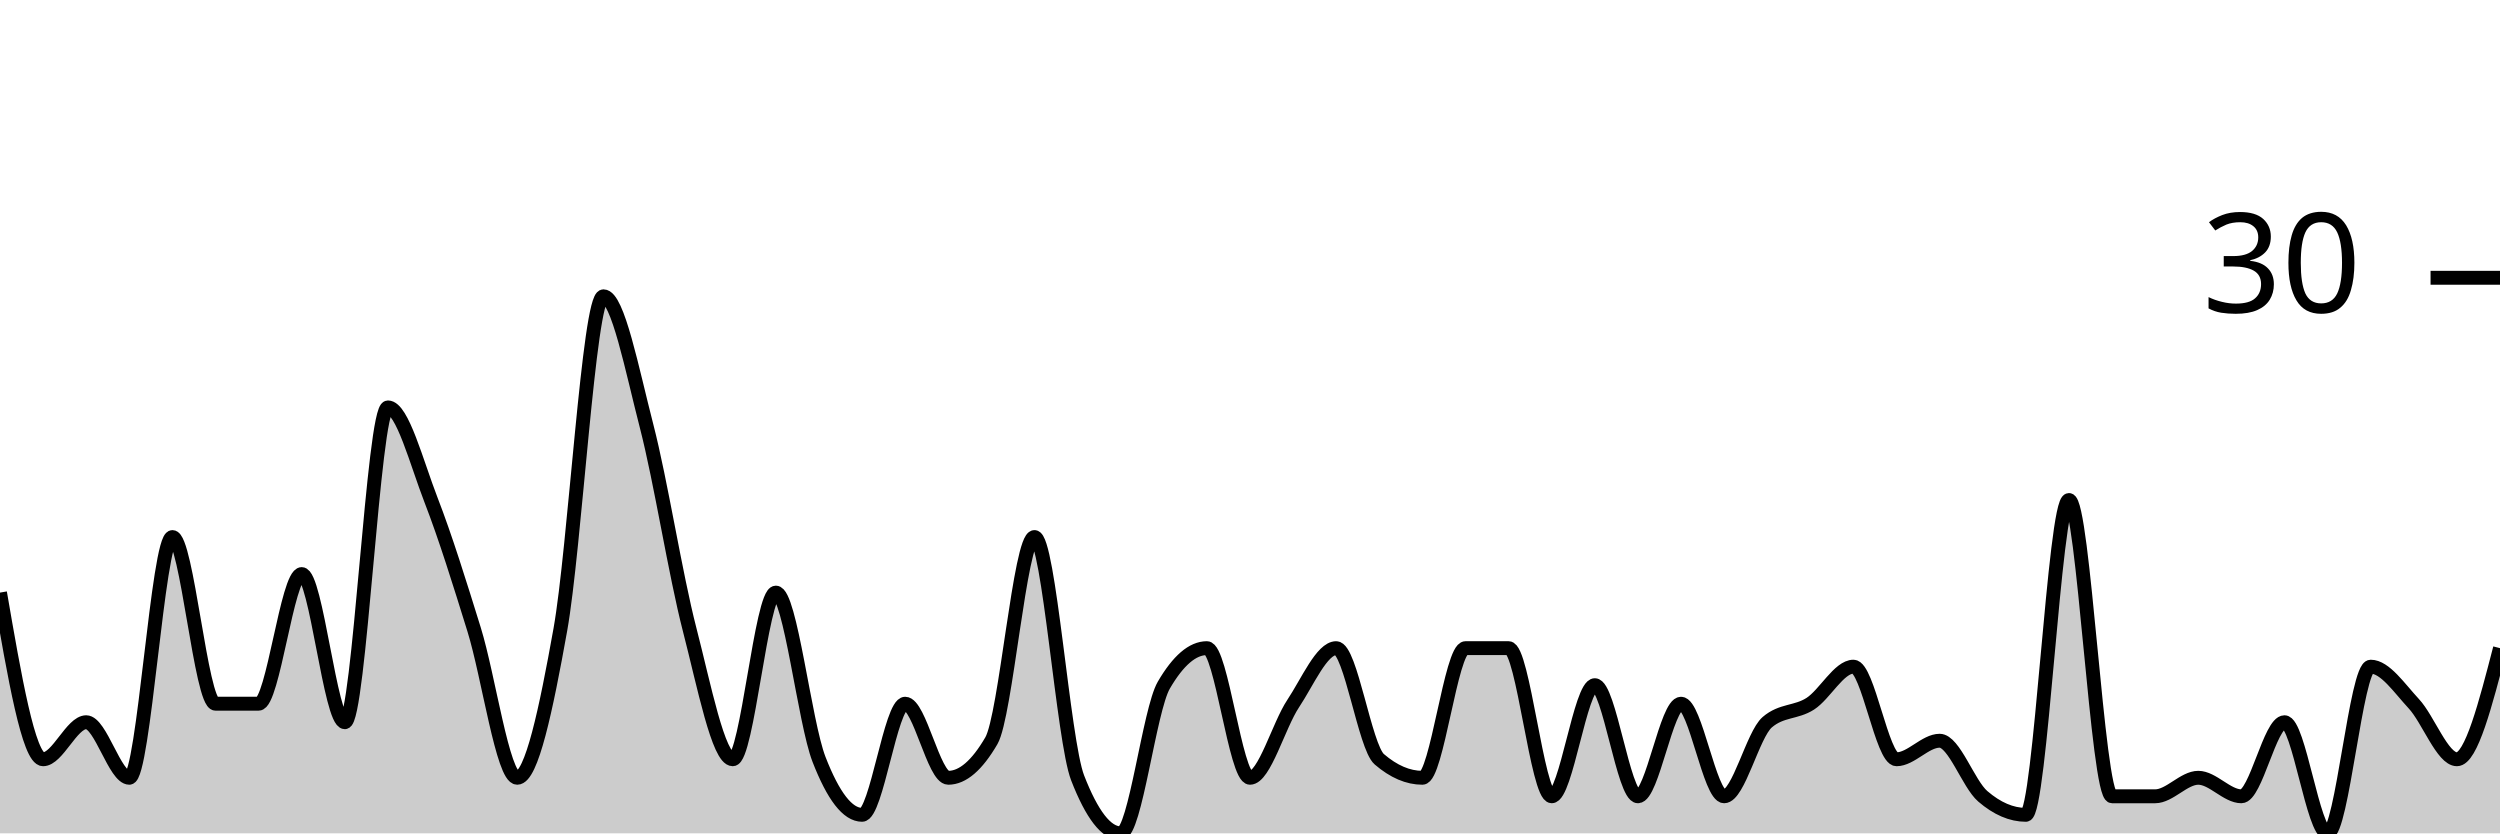
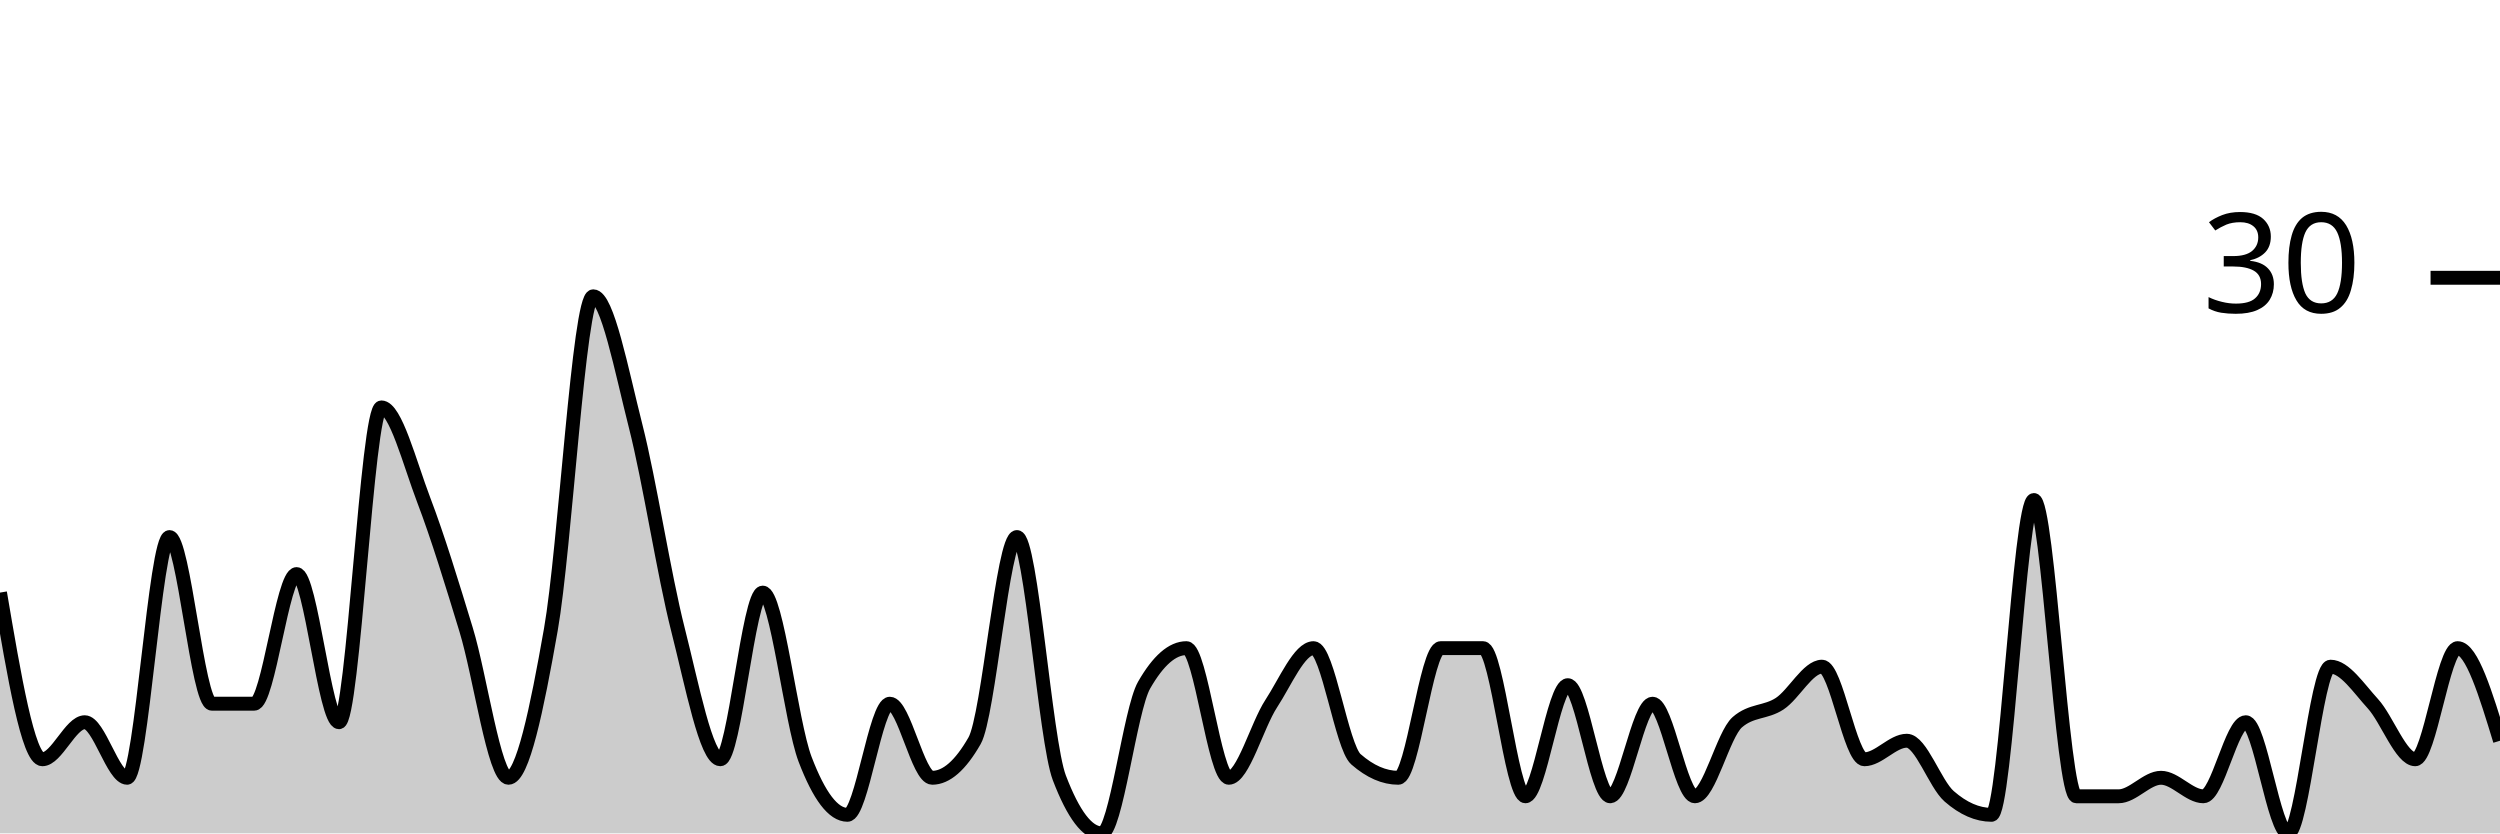
<svg xmlns="http://www.w3.org/2000/svg" viewBox="0 0 180 60">
  <g transform="translate(0,20)">
-     <path class="area" fill="rgba(0, 0, 0, 0.2)" d="M0,22.667C1.034,28.667,2.069,34.667,3.103,34.667C4.138,34.667,5.172,32,6.207,32C7.241,32,8.276,36,9.31,36C10.345,36,11.379,18.667,12.414,18.667C13.448,18.667,14.483,30.667,15.517,30.667C16.552,30.667,17.586,30.667,18.621,30.667C19.655,30.667,20.69,21.333,21.724,21.333C22.759,21.333,23.793,32,24.828,32C25.862,32,26.897,9.333,27.931,9.333C28.966,9.333,30,13.333,31.034,16C32.069,18.667,33.103,22,34.138,25.333C35.172,28.667,36.207,36,37.241,36C38.276,36,39.31,31.111,40.345,25.333C41.379,19.556,42.414,1.333,43.448,1.333C44.483,1.333,45.517,6.667,46.552,10.667C47.586,14.667,48.621,21.333,49.655,25.333C50.69,29.333,51.724,34.667,52.759,34.667C53.793,34.667,54.828,22.667,55.862,22.667C56.897,22.667,57.931,32,58.966,34.667C60,37.333,61.034,38.667,62.069,38.667C63.103,38.667,64.138,30.667,65.172,30.667C66.207,30.667,67.241,36,68.276,36C69.31,36,70.345,35.111,71.379,33.333C72.414,31.556,73.448,18.667,74.483,18.667C75.517,18.667,76.552,33.333,77.586,36C78.621,38.667,79.655,40,80.69,40C81.724,40,82.759,31.111,83.793,29.333C84.828,27.556,85.862,26.667,86.897,26.667C87.931,26.667,88.966,36,90,36C91.034,36,92.069,32.222,93.103,30.667C94.138,29.111,95.172,26.667,96.207,26.667C97.241,26.667,98.276,33.778,99.31,34.667C100.345,35.556,101.379,36,102.414,36C103.448,36,104.483,26.667,105.517,26.667C106.552,26.667,107.586,26.667,108.621,26.667C109.655,26.667,110.69,37.333,111.724,37.333C112.759,37.333,113.793,29.333,114.828,29.333C115.862,29.333,116.897,37.333,117.931,37.333C118.966,37.333,120,30.667,121.034,30.667C122.069,30.667,123.103,37.333,124.138,37.333C125.172,37.333,126.207,32.889,127.241,32C128.276,31.111,129.31,31.333,130.345,30.667C131.379,30,132.414,28,133.448,28C134.483,28,135.517,34.667,136.552,34.667C137.586,34.667,138.621,33.333,139.655,33.333C140.69,33.333,141.724,36.444,142.759,37.333C143.793,38.222,144.828,38.667,145.862,38.667C146.897,38.667,147.931,16,148.966,16C150,16,151.034,37.333,152.069,37.333C153.103,37.333,154.138,37.333,155.172,37.333C156.207,37.333,157.241,36,158.276,36C159.31,36,160.345,37.333,161.379,37.333C162.414,37.333,163.448,32,164.483,32C165.517,32,166.552,40,167.586,40C168.621,40,169.655,28,170.69,28C171.724,28,172.759,29.556,173.793,30.667C174.828,31.778,175.862,34.667,176.897,34.667C177.931,34.667,178.966,30.667,180,26.667L180,40C178.966,40,177.931,40,176.897,40C175.862,40,174.828,40,173.793,40C172.759,40,171.724,40,170.69,40C169.655,40,168.621,40,167.586,40C166.552,40,165.517,40,164.483,40C163.448,40,162.414,40,161.379,40C160.345,40,159.31,40,158.276,40C157.241,40,156.207,40,155.172,40C154.138,40,153.103,40,152.069,40C151.034,40,150,40,148.966,40C147.931,40,146.897,40,145.862,40C144.828,40,143.793,40,142.759,40C141.724,40,140.69,40,139.655,40C138.621,40,137.586,40,136.552,40C135.517,40,134.483,40,133.448,40C132.414,40,131.379,40,130.345,40C129.31,40,128.276,40,127.241,40C126.207,40,125.172,40,124.138,40C123.103,40,122.069,40,121.034,40C120,40,118.966,40,117.931,40C116.897,40,115.862,40,114.828,40C113.793,40,112.759,40,111.724,40C110.69,40,109.655,40,108.621,40C107.586,40,106.552,40,105.517,40C104.483,40,103.448,40,102.414,40C101.379,40,100.345,40,99.31,40C98.276,40,97.241,40,96.207,40C95.172,40,94.138,40,93.103,40C92.069,40,91.034,40,90,40C88.966,40,87.931,40,86.897,40C85.862,40,84.828,40,83.793,40C82.759,40,81.724,40,80.69,40C79.655,40,78.621,40,77.586,40C76.552,40,75.517,40,74.483,40C73.448,40,72.414,40,71.379,40C70.345,40,69.31,40,68.276,40C67.241,40,66.207,40,65.172,40C64.138,40,63.103,40,62.069,40C61.034,40,60,40,58.966,40C57.931,40,56.897,40,55.862,40C54.828,40,53.793,40,52.759,40C51.724,40,50.69,40,49.655,40C48.621,40,47.586,40,46.552,40C45.517,40,44.483,40,43.448,40C42.414,40,41.379,40,40.345,40C39.31,40,38.276,40,37.241,40C36.207,40,35.172,40,34.138,40C33.103,40,32.069,40,31.034,40C30,40,28.966,40,27.931,40C26.897,40,25.862,40,24.828,40C23.793,40,22.759,40,21.724,40C20.69,40,19.655,40,18.621,40C17.586,40,16.552,40,15.517,40C14.483,40,13.448,40,12.414,40C11.379,40,10.345,40,9.31,40C8.276,40,7.241,40,6.207,40C5.172,40,4.138,40,3.103,40C2.069,40,1.034,40,0,40Z" />
-     <path class="line" stroke="black" fill="none" d="M0,22.667C1.034,28.667,2.069,34.667,3.103,34.667C4.138,34.667,5.172,32,6.207,32C7.241,32,8.276,36,9.31,36C10.345,36,11.379,18.667,12.414,18.667C13.448,18.667,14.483,30.667,15.517,30.667C16.552,30.667,17.586,30.667,18.621,30.667C19.655,30.667,20.69,21.333,21.724,21.333C22.759,21.333,23.793,32,24.828,32C25.862,32,26.897,9.333,27.931,9.333C28.966,9.333,30,13.333,31.034,16C32.069,18.667,33.103,22,34.138,25.333C35.172,28.667,36.207,36,37.241,36C38.276,36,39.31,31.111,40.345,25.333C41.379,19.556,42.414,1.333,43.448,1.333C44.483,1.333,45.517,6.667,46.552,10.667C47.586,14.667,48.621,21.333,49.655,25.333C50.69,29.333,51.724,34.667,52.759,34.667C53.793,34.667,54.828,22.667,55.862,22.667C56.897,22.667,57.931,32,58.966,34.667C60,37.333,61.034,38.667,62.069,38.667C63.103,38.667,64.138,30.667,65.172,30.667C66.207,30.667,67.241,36,68.276,36C69.31,36,70.345,35.111,71.379,33.333C72.414,31.556,73.448,18.667,74.483,18.667C75.517,18.667,76.552,33.333,77.586,36C78.621,38.667,79.655,40,80.69,40C81.724,40,82.759,31.111,83.793,29.333C84.828,27.556,85.862,26.667,86.897,26.667C87.931,26.667,88.966,36,90,36C91.034,36,92.069,32.222,93.103,30.667C94.138,29.111,95.172,26.667,96.207,26.667C97.241,26.667,98.276,33.778,99.31,34.667C100.345,35.556,101.379,36,102.414,36C103.448,36,104.483,26.667,105.517,26.667C106.552,26.667,107.586,26.667,108.621,26.667C109.655,26.667,110.69,37.333,111.724,37.333C112.759,37.333,113.793,29.333,114.828,29.333C115.862,29.333,116.897,37.333,117.931,37.333C118.966,37.333,120,30.667,121.034,30.667C122.069,30.667,123.103,37.333,124.138,37.333C125.172,37.333,126.207,32.889,127.241,32C128.276,31.111,129.31,31.333,130.345,30.667C131.379,30,132.414,28,133.448,28C134.483,28,135.517,34.667,136.552,34.667C137.586,34.667,138.621,33.333,139.655,33.333C140.69,33.333,141.724,36.444,142.759,37.333C143.793,38.222,144.828,38.667,145.862,38.667C146.897,38.667,147.931,16,148.966,16C150,16,151.034,37.333,152.069,37.333C153.103,37.333,154.138,37.333,155.172,37.333C156.207,37.333,157.241,36,158.276,36C159.31,36,160.345,37.333,161.379,37.333C162.414,37.333,163.448,32,164.483,32C165.517,32,166.552,40,167.586,40C168.621,40,169.655,28,170.69,28C171.724,28,172.759,29.556,173.793,30.667C174.828,31.778,175.862,34.667,176.897,34.667C177.931,34.667,178.966,30.667,180,26.667" />
+     <path class="area" fill="rgba(0, 0, 0, 0.2)" d="M0,22.667C1.017,28.667,2.034,34.667,3.051,34.667C4.068,34.667,5.085,32,6.102,32C7.119,32,8.136,36,9.153,36C10.169,36,11.186,18.667,12.203,18.667C13.22,18.667,14.237,30.667,15.254,30.667C16.271,30.667,17.288,30.667,18.305,30.667C19.322,30.667,20.339,21.333,21.356,21.333C22.373,21.333,23.39,32,24.407,32C25.424,32,26.441,9.333,27.458,9.333C28.475,9.333,29.492,13.333,30.508,16C31.525,18.667,32.542,22,33.559,25.333C34.576,28.667,35.593,36,36.61,36C37.627,36,38.644,31.111,39.661,25.333C40.678,19.556,41.695,1.333,42.712,1.333C43.729,1.333,44.746,6.667,45.763,10.667C46.78,14.667,47.797,21.333,48.814,25.333C49.831,29.333,50.847,34.667,51.864,34.667C52.881,34.667,53.898,22.667,54.915,22.667C55.932,22.667,56.949,32,57.966,34.667C58.983,37.333,60,38.667,61.017,38.667C62.034,38.667,63.051,30.667,64.068,30.667C65.085,30.667,66.102,36,67.119,36C68.136,36,69.153,35.111,70.169,33.333C71.186,31.556,72.203,18.667,73.22,18.667C74.237,18.667,75.254,33.333,76.271,36C77.288,38.667,78.305,40,79.322,40C80.339,40,81.356,31.111,82.373,29.333C83.39,27.556,84.407,26.667,85.424,26.667C86.441,26.667,87.458,36,88.475,36C89.492,36,90.508,32.222,91.525,30.667C92.542,29.111,93.559,26.667,94.576,26.667C95.593,26.667,96.61,33.778,97.627,34.667C98.644,35.556,99.661,36,100.678,36C101.695,36,102.712,26.667,103.729,26.667C104.746,26.667,105.763,26.667,106.78,26.667C107.797,26.667,108.814,37.333,109.831,37.333C110.847,37.333,111.864,29.333,112.881,29.333C113.898,29.333,114.915,37.333,115.932,37.333C116.949,37.333,117.966,30.667,118.983,30.667C120,30.667,121.017,37.333,122.034,37.333C123.051,37.333,124.068,32.889,125.085,32C126.102,31.111,127.119,31.333,128.136,30.667C129.153,30,130.169,28,131.186,28C132.203,28,133.22,34.667,134.237,34.667C135.254,34.667,136.271,33.333,137.288,33.333C138.305,33.333,139.322,36.444,140.339,37.333C141.356,38.222,142.373,38.667,143.39,38.667C144.407,38.667,145.424,16,146.441,16C147.458,16,148.475,37.333,149.492,37.333C150.508,37.333,151.525,37.333,152.542,37.333C153.559,37.333,154.576,36,155.593,36C156.61,36,157.627,37.333,158.644,37.333C159.661,37.333,160.678,32,161.695,32C162.712,32,163.729,40,164.746,40C165.763,40,166.78,28,167.797,28C168.814,28,169.831,29.556,170.847,30.667C171.864,31.778,172.881,34.667,173.898,34.667C174.915,34.667,175.932,26.667,176.949,26.667C177.966,26.667,178.983,30,180,33.333L180,40C178.983,40,177.966,40,176.949,40C175.932,40,174.915,40,173.898,40C172.881,40,171.864,40,170.847,40C169.831,40,168.814,40,167.797,40C166.78,40,165.763,40,164.746,40C163.729,40,162.712,40,161.695,40C160.678,40,159.661,40,158.644,40C157.627,40,156.61,40,155.593,40C154.576,40,153.559,40,152.542,40C151.525,40,150.508,40,149.492,40C148.475,40,147.458,40,146.441,40C145.424,40,144.407,40,143.39,40C142.373,40,141.356,40,140.339,40C139.322,40,138.305,40,137.288,40C136.271,40,135.254,40,134.237,40C133.22,40,132.203,40,131.186,40C130.169,40,129.153,40,128.136,40C127.119,40,126.102,40,125.085,40C124.068,40,123.051,40,122.034,40C121.017,40,120,40,118.983,40C117.966,40,116.949,40,115.932,40C114.915,40,113.898,40,112.881,40C111.864,40,110.847,40,109.831,40C108.814,40,107.797,40,106.78,40C105.763,40,104.746,40,103.729,40C102.712,40,101.695,40,100.678,40C99.661,40,98.644,40,97.627,40C96.61,40,95.593,40,94.576,40C93.559,40,92.542,40,91.525,40C90.508,40,89.492,40,88.475,40C87.458,40,86.441,40,85.424,40C84.407,40,83.39,40,82.373,40C81.356,40,80.339,40,79.322,40C78.305,40,77.288,40,76.271,40C75.254,40,74.237,40,73.22,40C72.203,40,71.186,40,70.169,40C69.153,40,68.136,40,67.119,40C66.102,40,65.085,40,64.068,40C63.051,40,62.034,40,61.017,40C60,40,58.983,40,57.966,40C56.949,40,55.932,40,54.915,40C53.898,40,52.881,40,51.864,40C50.847,40,49.831,40,48.814,40C47.797,40,46.78,40,45.763,40C44.746,40,43.729,40,42.712,40C41.695,40,40.678,40,39.661,40C38.644,40,37.627,40,36.61,40C35.593,40,34.576,40,33.559,40C32.542,40,31.525,40,30.508,40C29.492,40,28.475,40,27.458,40C26.441,40,25.424,40,24.407,40C23.39,40,22.373,40,21.356,40C20.339,40,19.322,40,18.305,40C17.288,40,16.271,40,15.254,40C14.237,40,13.22,40,12.203,40C11.186,40,10.169,40,9.153,40C8.136,40,7.119,40,6.102,40C5.085,40,4.068,40,3.051,40C2.034,40,1.017,40,0,40Z" />
+     <path class="line" stroke="black" fill="none" d="M0,22.667C1.017,28.667,2.034,34.667,3.051,34.667C4.068,34.667,5.085,32,6.102,32C7.119,32,8.136,36,9.153,36C10.169,36,11.186,18.667,12.203,18.667C13.22,18.667,14.237,30.667,15.254,30.667C16.271,30.667,17.288,30.667,18.305,30.667C19.322,30.667,20.339,21.333,21.356,21.333C22.373,21.333,23.39,32,24.407,32C25.424,32,26.441,9.333,27.458,9.333C28.475,9.333,29.492,13.333,30.508,16C31.525,18.667,32.542,22,33.559,25.333C34.576,28.667,35.593,36,36.61,36C37.627,36,38.644,31.111,39.661,25.333C40.678,19.556,41.695,1.333,42.712,1.333C43.729,1.333,44.746,6.667,45.763,10.667C46.78,14.667,47.797,21.333,48.814,25.333C49.831,29.333,50.847,34.667,51.864,34.667C52.881,34.667,53.898,22.667,54.915,22.667C55.932,22.667,56.949,32,57.966,34.667C58.983,37.333,60,38.667,61.017,38.667C62.034,38.667,63.051,30.667,64.068,30.667C65.085,30.667,66.102,36,67.119,36C68.136,36,69.153,35.111,70.169,33.333C71.186,31.556,72.203,18.667,73.22,18.667C74.237,18.667,75.254,33.333,76.271,36C77.288,38.667,78.305,40,79.322,40C80.339,40,81.356,31.111,82.373,29.333C83.39,27.556,84.407,26.667,85.424,26.667C86.441,26.667,87.458,36,88.475,36C89.492,36,90.508,32.222,91.525,30.667C92.542,29.111,93.559,26.667,94.576,26.667C95.593,26.667,96.61,33.778,97.627,34.667C98.644,35.556,99.661,36,100.678,36C101.695,36,102.712,26.667,103.729,26.667C104.746,26.667,105.763,26.667,106.78,26.667C107.797,26.667,108.814,37.333,109.831,37.333C110.847,37.333,111.864,29.333,112.881,29.333C113.898,29.333,114.915,37.333,115.932,37.333C116.949,37.333,117.966,30.667,118.983,30.667C120,30.667,121.017,37.333,122.034,37.333C123.051,37.333,124.068,32.889,125.085,32C126.102,31.111,127.119,31.333,128.136,30.667C129.153,30,130.169,28,131.186,28C132.203,28,133.22,34.667,134.237,34.667C135.254,34.667,136.271,33.333,137.288,33.333C138.305,33.333,139.322,36.444,140.339,37.333C141.356,38.222,142.373,38.667,143.39,38.667C144.407,38.667,145.424,16,146.441,16C147.458,16,148.475,37.333,149.492,37.333C150.508,37.333,151.525,37.333,152.542,37.333C153.559,37.333,154.576,36,155.593,36C156.61,36,157.627,37.333,158.644,37.333C159.661,37.333,160.678,32,161.695,32C162.712,32,163.729,40,164.746,40C165.763,40,166.78,28,167.797,28C168.814,28,169.831,29.556,170.847,30.667C171.864,31.778,172.881,34.667,173.898,34.667C174.915,34.667,175.932,26.667,176.949,26.667C177.966,26.667,178.983,30,180,33.333" />
    <path class="axis-ceiling" stroke-width="1" stroke="black" fill="none" d="M175,0L180,0" />
    <text class="axis-ceiling-label" font-family="sans-serif" text-anchor="end" font-size="10px" x="170" y="2.5">30</text>
  </g>
</svg>
